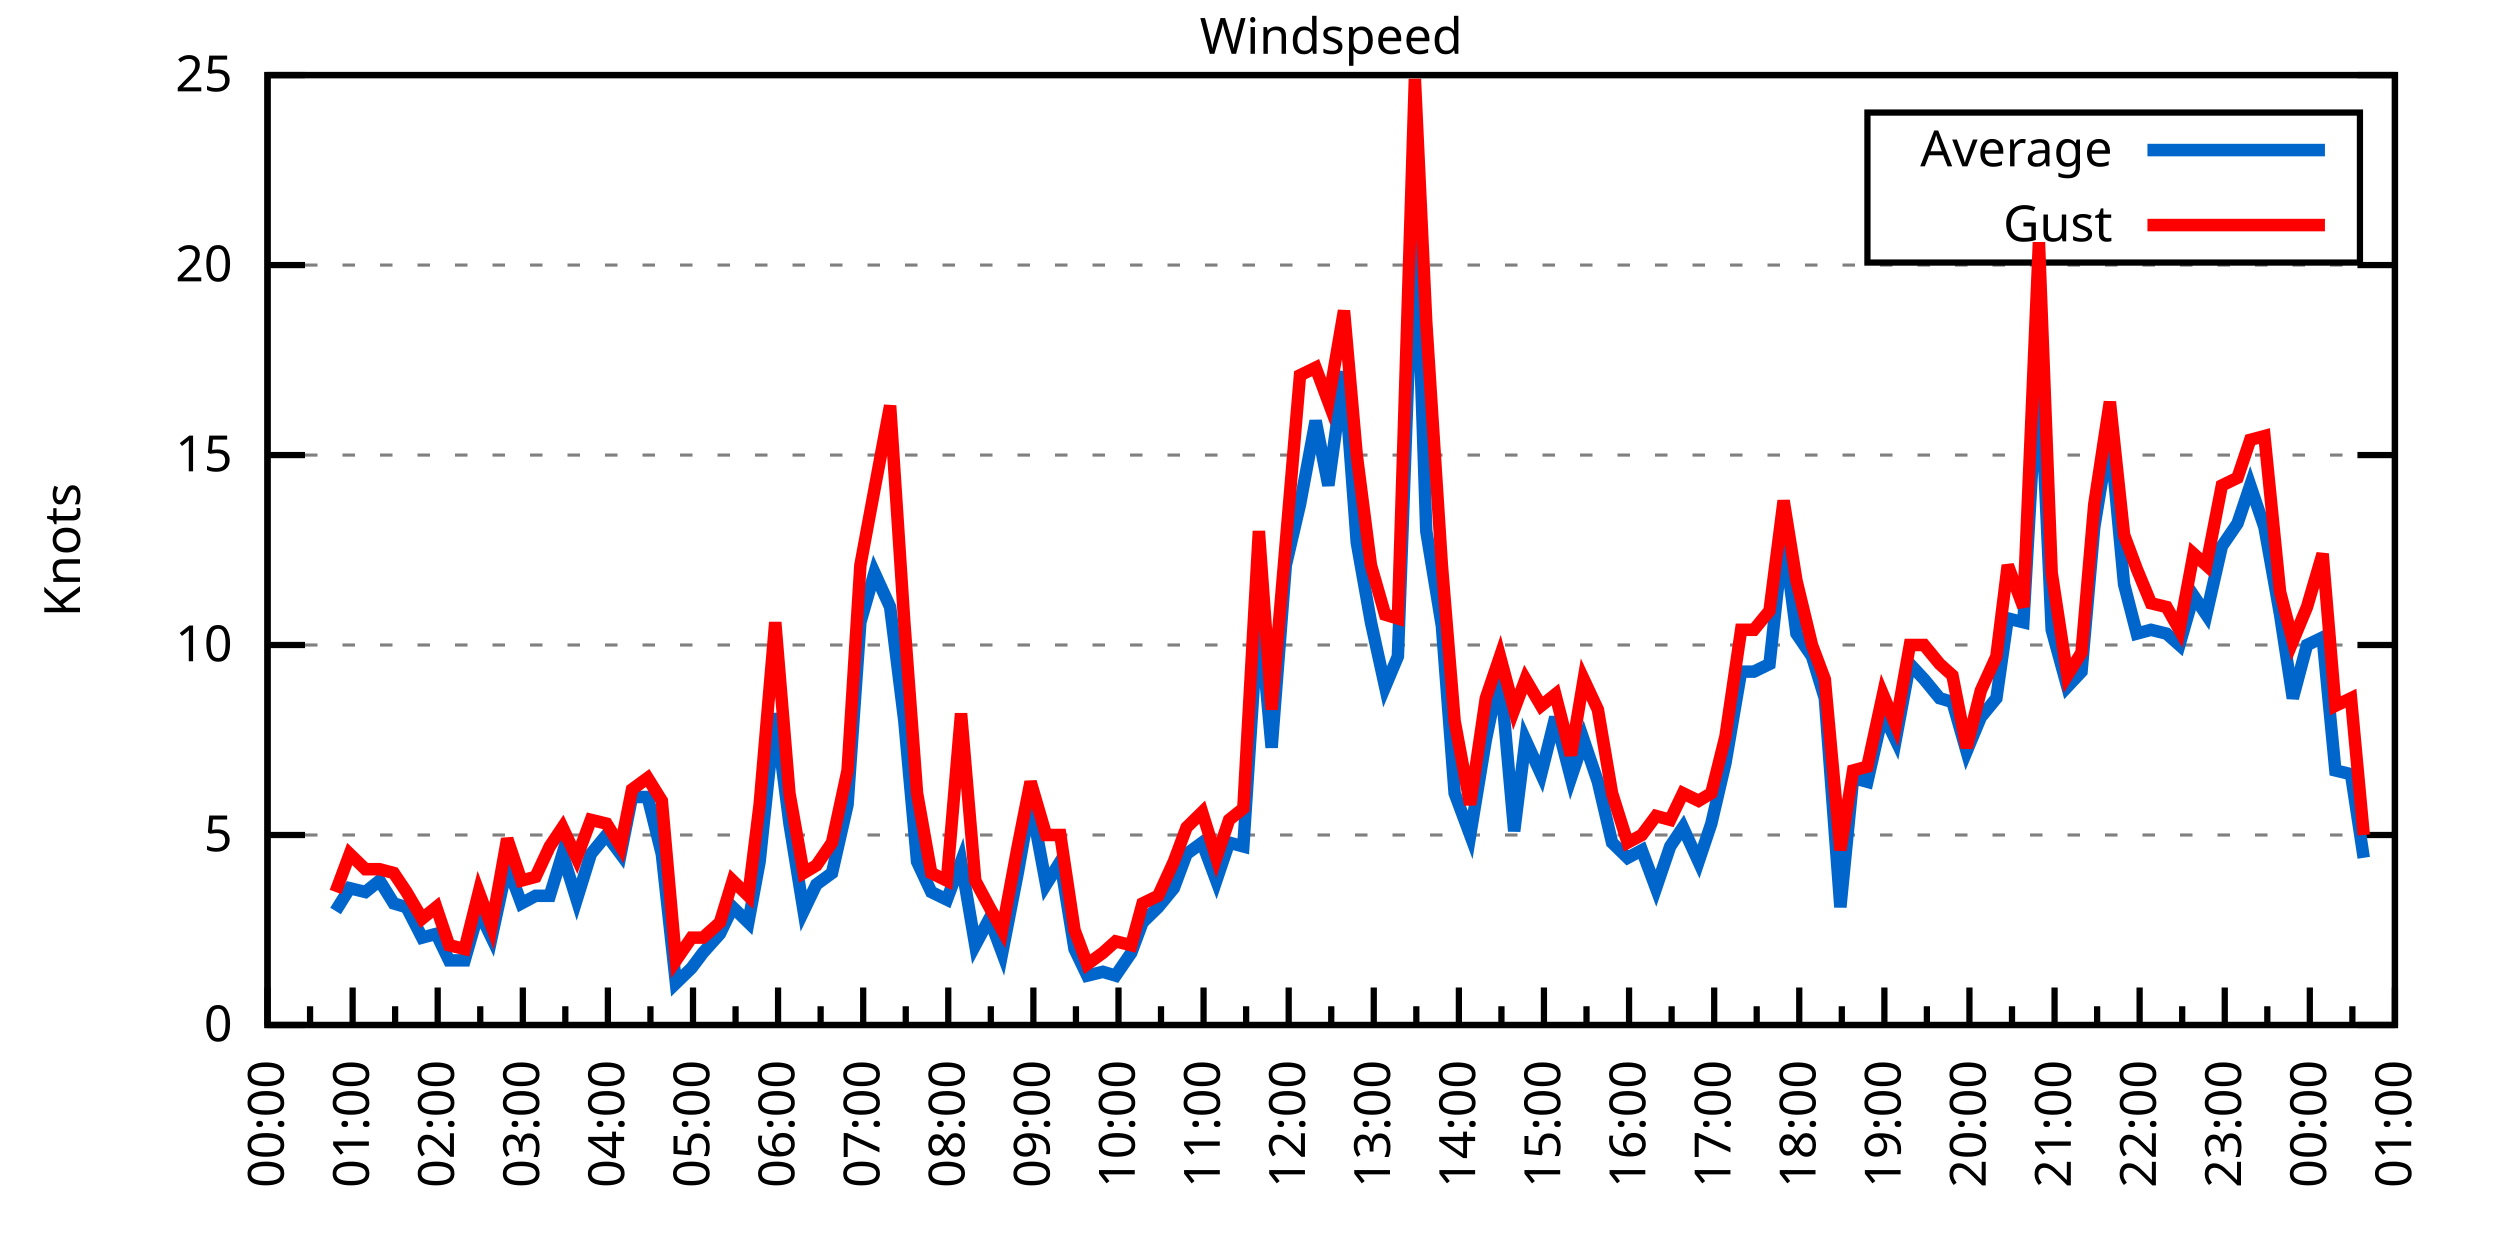
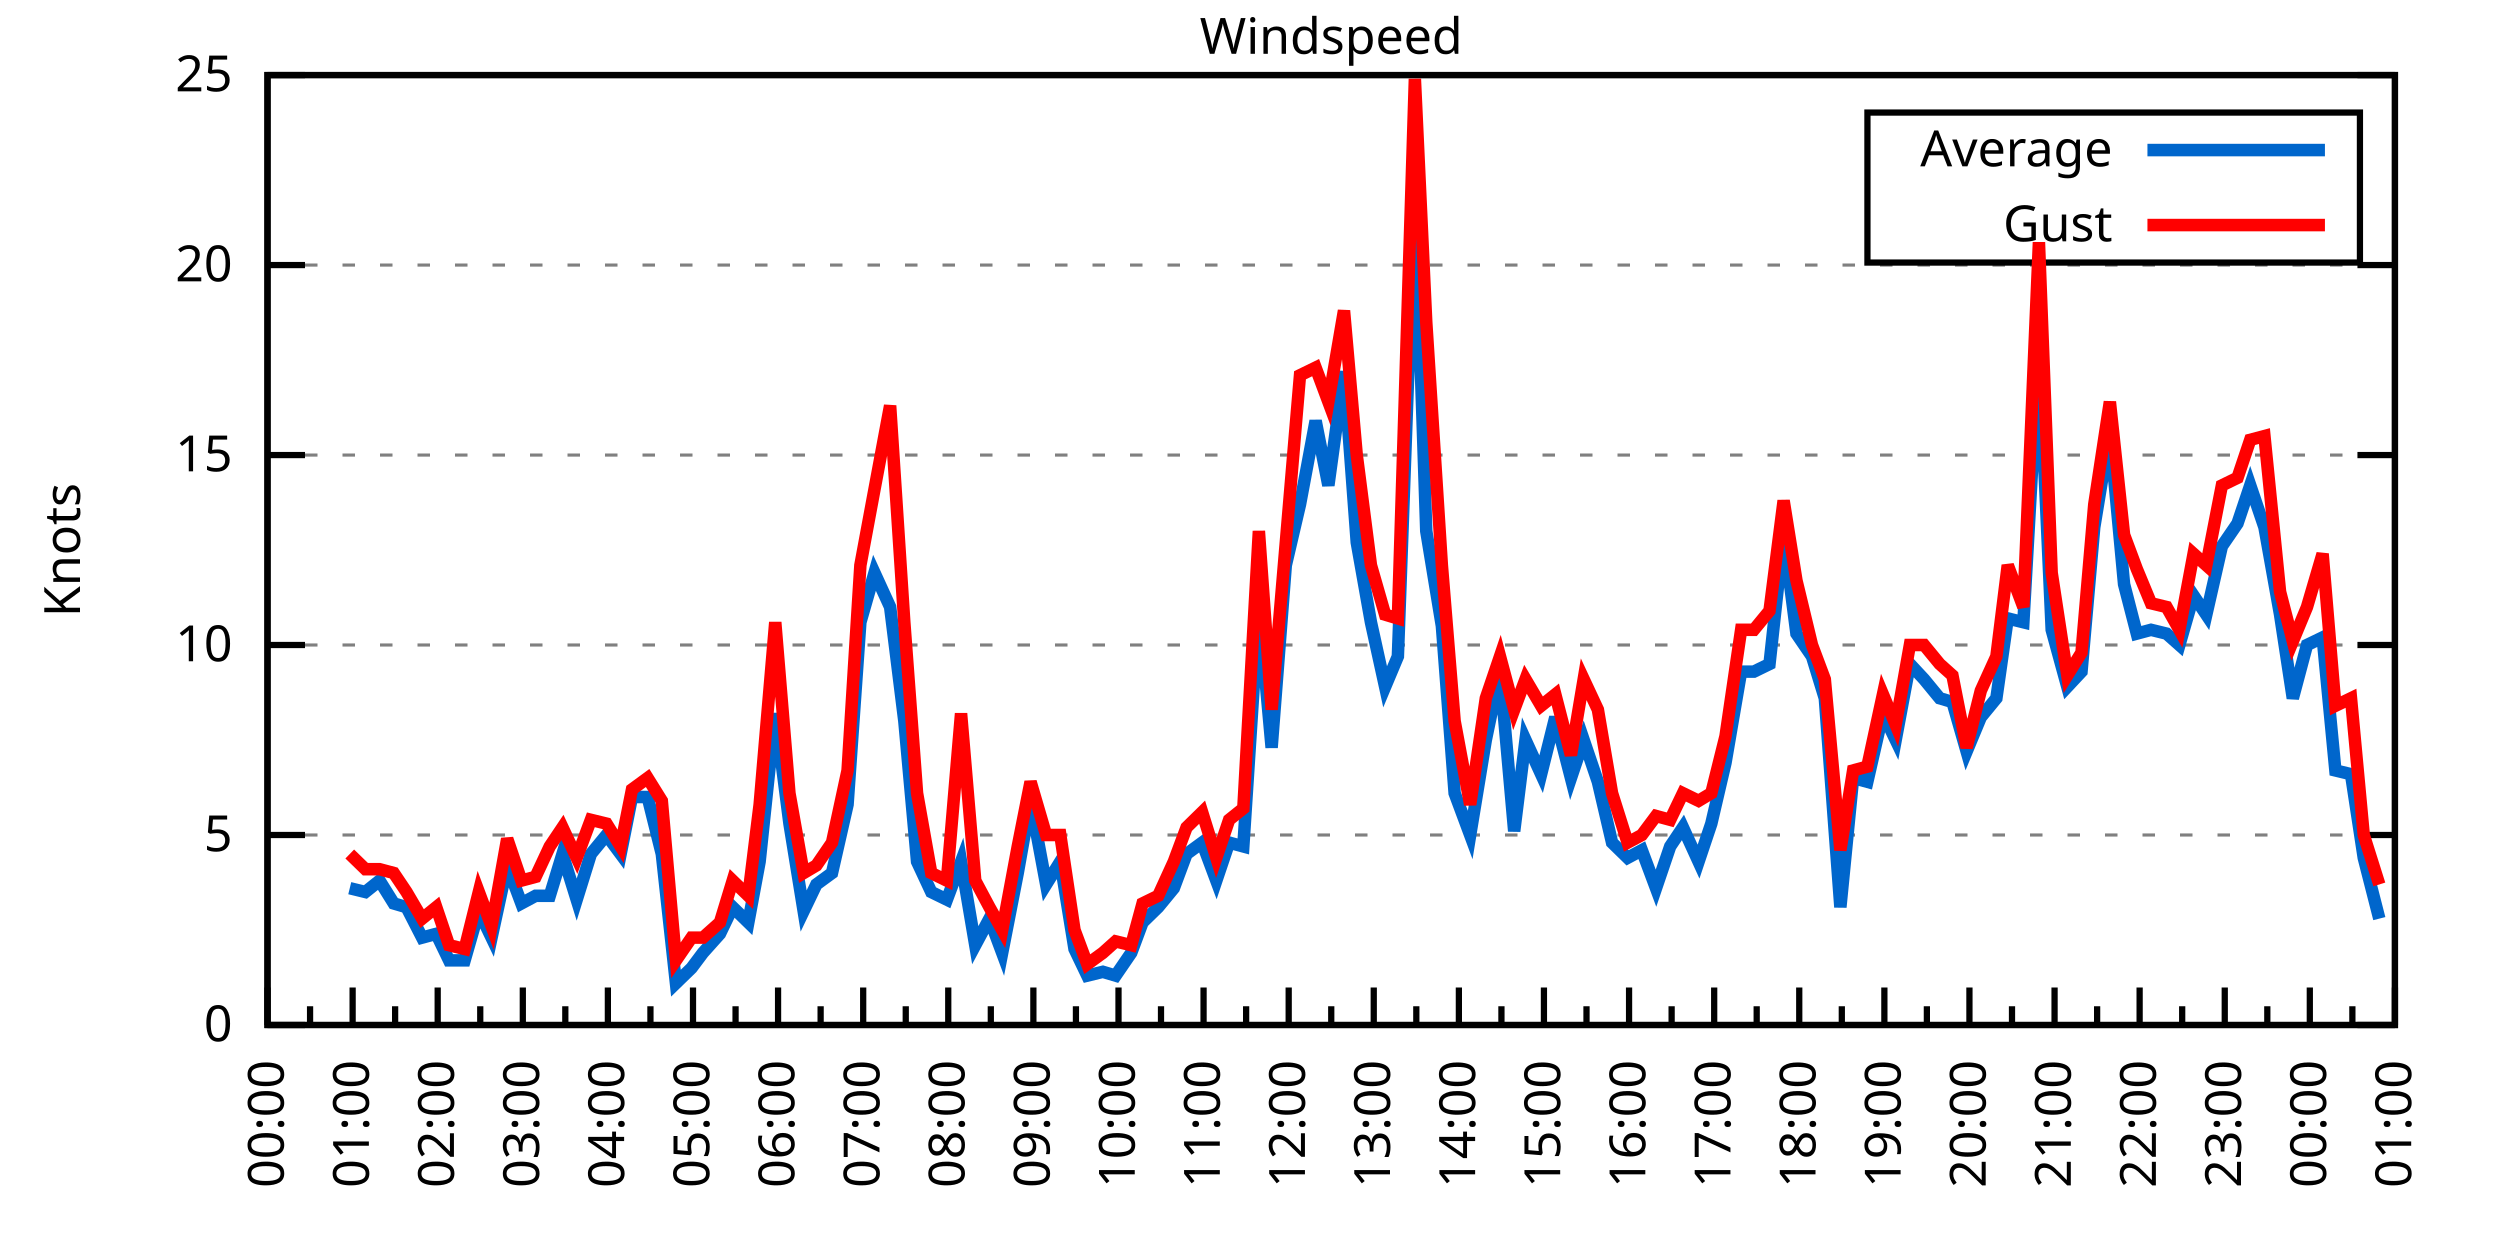
<svg xmlns="http://www.w3.org/2000/svg" xmlns:xlink="http://www.w3.org/1999/xlink" width="400" height="200" viewBox="0 0 400 200">
  <g id="gnuplot_canvas">
    <rect x="0" y="0" width="400" height="200" fill="none" />
    <defs>
      <circle id="gpDot" r="0.5" stroke-width="0.5" stroke="currentColor" />
      <path id="gpPt0" stroke-width="0.333" stroke="currentColor" d="M-1,0 h2 M0,-1 v2" />
      <path id="gpPt1" stroke-width="0.333" stroke="currentColor" d="M-1,-1 L1,1 M1,-1 L-1,1" />
      <path id="gpPt2" stroke-width="0.333" stroke="currentColor" d="M-1,0 L1,0 M0,-1 L0,1 M-1,-1 L1,1 M-1,1 L1,-1" />
      <rect id="gpPt3" stroke-width="0.333" stroke="currentColor" x="-1" y="-1" width="2" height="2" />
      <rect id="gpPt4" stroke-width="0.333" stroke="currentColor" fill="currentColor" x="-1" y="-1" width="2" height="2" />
      <circle id="gpPt5" stroke-width="0.333" stroke="currentColor" cx="0" cy="0" r="1" />
      <use xlink:href="#gpPt5" id="gpPt6" fill="currentColor" stroke="none" />
      <path id="gpPt7" stroke-width="0.333" stroke="currentColor" d="M0,-1.33 L-1.33,0.67 L1.33,0.67 z" />
      <use xlink:href="#gpPt7" id="gpPt8" fill="currentColor" stroke="none" />
      <use xlink:href="#gpPt7" id="gpPt9" stroke="currentColor" transform="rotate(180)" />
      <use xlink:href="#gpPt9" id="gpPt10" fill="currentColor" stroke="none" />
      <use xlink:href="#gpPt3" id="gpPt11" stroke="currentColor" transform="rotate(45)" />
      <use xlink:href="#gpPt11" id="gpPt12" fill="currentColor" stroke="none" />
      <path id="gpPt13" stroke-width="0.333" stroke="currentColor" d="M0,1.330 L1.265,0.411 L0.782,-1.067 L-0.782,-1.076 L-1.265,0.411 z" />
      <use xlink:href="#gpPt13" id="gpPt14" fill="currentColor" stroke="none" />
      <filter id="textbox" filterUnits="objectBoundingBox" x="0" y="0" height="1" width="1">
        <feFlood flood-color="white" flood-opacity="1" result="bgnd" />
        <feComposite in="SourceGraphic" in2="bgnd" operator="atop" />
      </filter>
      <filter id="greybox" filterUnits="objectBoundingBox" x="0" y="0" height="1" width="1">
        <feFlood flood-color="lightgrey" flood-opacity="1" result="grey" />
        <feComposite in="SourceGraphic" in2="grey" operator="atop" />
      </filter>
    </defs>
    <g fill="none" color="white" stroke="currentColor" stroke-width="1.00" stroke-linecap="butt" stroke-linejoin="miter">
</g>
    <g fill="none" color="black" stroke="currentColor" stroke-width="1.00" stroke-linecap="butt" stroke-linejoin="miter">
      <g stroke="none" shape-rendering="crispEdges">
        <polygon fill="rgb(255, 255, 255)" points="42.80,164.00 383.18,164.00 383.18,12.02 42.80,12.02 " />
      </g>
    </g>
    <g fill="none" color="black" stroke="currentColor" stroke-width="1.00" stroke-linecap="butt" stroke-linejoin="miter">
</g>
    <g fill="none" color="black" stroke="black" stroke-width="0.50" stroke-linecap="butt" stroke-linejoin="miter">
</g>
    <g fill="none" color="gray" stroke="currentColor" stroke-width="0.50" stroke-linecap="butt" stroke-linejoin="miter">
      <path stroke="gray" stroke-dasharray="2,4" class="gridline" d="M42.80,164.00 L383.19,164.00  " />
    </g>
    <g fill="none" color="gray" stroke="gray" stroke-width="1.00" stroke-linecap="butt" stroke-linejoin="miter">
</g>
    <g fill="none" color="black" stroke="currentColor" stroke-width="1.00" stroke-linecap="butt" stroke-linejoin="miter">
      <path stroke="black" d="M42.80,164.00 L48.80,164.00 M383.19,164.00 L377.19,164.00  " />
      <g transform="translate(37.20,166.60)" stroke="none" fill="black" font-family="Sans" font-size="8.00" text-anchor="end">
        <text>
          <tspan font-family="Sans"> 0</tspan>
        </text>
      </g>
    </g>
    <g fill="none" color="black" stroke="currentColor" stroke-width="1.00" stroke-linecap="butt" stroke-linejoin="miter">
</g>
    <g fill="none" color="black" stroke="black" stroke-width="0.50" stroke-linecap="butt" stroke-linejoin="miter">
</g>
    <g fill="none" color="gray" stroke="currentColor" stroke-width="0.50" stroke-linecap="butt" stroke-linejoin="miter">
      <path stroke="gray" stroke-dasharray="2,4" class="gridline" d="M42.80,133.60 L383.19,133.60  " />
    </g>
    <g fill="none" color="gray" stroke="gray" stroke-width="1.00" stroke-linecap="butt" stroke-linejoin="miter">
</g>
    <g fill="none" color="black" stroke="currentColor" stroke-width="1.00" stroke-linecap="butt" stroke-linejoin="miter">
      <path stroke="black" d="M42.80,133.60 L48.80,133.60 M383.19,133.60 L377.19,133.60  " />
      <g transform="translate(37.20,136.20)" stroke="none" fill="black" font-family="Sans" font-size="8.00" text-anchor="end">
        <text>
          <tspan font-family="Sans"> 5</tspan>
        </text>
      </g>
    </g>
    <g fill="none" color="black" stroke="currentColor" stroke-width="1.00" stroke-linecap="butt" stroke-linejoin="miter">
</g>
    <g fill="none" color="black" stroke="black" stroke-width="0.50" stroke-linecap="butt" stroke-linejoin="miter">
</g>
    <g fill="none" color="gray" stroke="currentColor" stroke-width="0.50" stroke-linecap="butt" stroke-linejoin="miter">
      <path stroke="gray" stroke-dasharray="2,4" class="gridline" d="M42.80,103.20 L383.19,103.20  " />
    </g>
    <g fill="none" color="gray" stroke="gray" stroke-width="1.00" stroke-linecap="butt" stroke-linejoin="miter">
</g>
    <g fill="none" color="black" stroke="currentColor" stroke-width="1.00" stroke-linecap="butt" stroke-linejoin="miter">
      <path stroke="black" d="M42.80,103.20 L48.80,103.20 M383.19,103.20 L377.19,103.20  " />
      <g transform="translate(37.20,105.80)" stroke="none" fill="black" font-family="Sans" font-size="8.00" text-anchor="end">
        <text>
          <tspan font-family="Sans"> 10</tspan>
        </text>
      </g>
    </g>
    <g fill="none" color="black" stroke="currentColor" stroke-width="1.00" stroke-linecap="butt" stroke-linejoin="miter">
</g>
    <g fill="none" color="black" stroke="black" stroke-width="0.50" stroke-linecap="butt" stroke-linejoin="miter">
</g>
    <g fill="none" color="gray" stroke="currentColor" stroke-width="0.50" stroke-linecap="butt" stroke-linejoin="miter">
      <path stroke="gray" stroke-dasharray="2,4" class="gridline" d="M42.80,72.81 L383.19,72.81  " />
    </g>
    <g fill="none" color="gray" stroke="gray" stroke-width="1.00" stroke-linecap="butt" stroke-linejoin="miter">
</g>
    <g fill="none" color="black" stroke="currentColor" stroke-width="1.00" stroke-linecap="butt" stroke-linejoin="miter">
      <path stroke="black" d="M42.80,72.81 L48.80,72.81 M383.19,72.81 L377.19,72.81  " />
      <g transform="translate(37.20,75.41)" stroke="none" fill="black" font-family="Sans" font-size="8.00" text-anchor="end">
        <text>
          <tspan font-family="Sans"> 15</tspan>
        </text>
      </g>
    </g>
    <g fill="none" color="black" stroke="currentColor" stroke-width="1.00" stroke-linecap="butt" stroke-linejoin="miter">
</g>
    <g fill="none" color="black" stroke="black" stroke-width="0.50" stroke-linecap="butt" stroke-linejoin="miter">
</g>
    <g fill="none" color="gray" stroke="currentColor" stroke-width="0.50" stroke-linecap="butt" stroke-linejoin="miter">
      <path stroke="gray" stroke-dasharray="2,4" class="gridline" d="M42.80,42.41 L383.19,42.41  " />
    </g>
    <g fill="none" color="gray" stroke="gray" stroke-width="1.00" stroke-linecap="butt" stroke-linejoin="miter">
</g>
    <g fill="none" color="black" stroke="currentColor" stroke-width="1.00" stroke-linecap="butt" stroke-linejoin="miter">
      <path stroke="black" d="M42.80,42.41 L48.80,42.41 M383.19,42.41 L377.19,42.41  " />
      <g transform="translate(37.20,45.01)" stroke="none" fill="black" font-family="Sans" font-size="8.00" text-anchor="end">
        <text>
          <tspan font-family="Sans"> 20</tspan>
        </text>
      </g>
    </g>
    <g fill="none" color="black" stroke="currentColor" stroke-width="1.00" stroke-linecap="butt" stroke-linejoin="miter">
</g>
    <g fill="none" color="black" stroke="black" stroke-width="0.50" stroke-linecap="butt" stroke-linejoin="miter">
</g>
    <g fill="none" color="gray" stroke="currentColor" stroke-width="0.50" stroke-linecap="butt" stroke-linejoin="miter">
      <path stroke="gray" stroke-dasharray="2,4" class="gridline" d="M42.80,12.01 L383.19,12.01  " />
    </g>
    <g fill="none" color="gray" stroke="gray" stroke-width="1.00" stroke-linecap="butt" stroke-linejoin="miter">
</g>
    <g fill="none" color="black" stroke="currentColor" stroke-width="1.00" stroke-linecap="butt" stroke-linejoin="miter">
      <path stroke="black" d="M42.80,12.01 L48.80,12.01 M383.19,12.01 L377.19,12.01  " />
      <g transform="translate(37.20,14.61)" stroke="none" fill="black" font-family="Sans" font-size="8.00" text-anchor="end">
        <text>
          <tspan font-family="Sans"> 25</tspan>
        </text>
      </g>
    </g>
    <g fill="none" color="black" stroke="currentColor" stroke-width="1.00" stroke-linecap="butt" stroke-linejoin="miter">
      <path stroke="black" d="M42.80,164.00 L42.80,158.00  " />
      <g transform="translate(45.40,169.60) rotate(270)" stroke="none" fill="black" font-family="Sans" font-size="8.00" text-anchor="end">
        <text>
          <tspan font-family="Sans">00:00</tspan>
        </text>
      </g>
    </g>
    <g fill="none" color="black" stroke="currentColor" stroke-width="1.00" stroke-linecap="butt" stroke-linejoin="miter">
      <path stroke="black" d="M49.61,164.00 L49.61,161.00 M56.42,164.00 L56.42,158.00  " />
      <g transform="translate(59.02,169.60) rotate(270)" stroke="none" fill="black" font-family="Sans" font-size="8.00" text-anchor="end">
        <text>
          <tspan font-family="Sans">01:00</tspan>
        </text>
      </g>
    </g>
    <g fill="none" color="black" stroke="currentColor" stroke-width="1.00" stroke-linecap="butt" stroke-linejoin="miter">
      <path stroke="black" d="M63.22,164.00 L63.22,161.00 M70.03,164.00 L70.03,158.00  " />
      <g transform="translate(72.63,169.60) rotate(270)" stroke="none" fill="black" font-family="Sans" font-size="8.00" text-anchor="end">
        <text>
          <tspan font-family="Sans">02:00</tspan>
        </text>
      </g>
    </g>
    <g fill="none" color="black" stroke="currentColor" stroke-width="1.00" stroke-linecap="butt" stroke-linejoin="miter">
      <path stroke="black" d="M76.84,164.00 L76.84,161.00 M83.65,164.00 L83.65,158.00  " />
      <g transform="translate(86.25,169.60) rotate(270)" stroke="none" fill="black" font-family="Sans" font-size="8.00" text-anchor="end">
        <text>
          <tspan font-family="Sans">03:00</tspan>
        </text>
      </g>
    </g>
    <g fill="none" color="black" stroke="currentColor" stroke-width="1.00" stroke-linecap="butt" stroke-linejoin="miter">
      <path stroke="black" d="M90.45,164.00 L90.45,161.00 M97.26,164.00 L97.26,158.00  " />
      <g transform="translate(99.86,169.60) rotate(270)" stroke="none" fill="black" font-family="Sans" font-size="8.00" text-anchor="end">
        <text>
          <tspan font-family="Sans">04:00</tspan>
        </text>
      </g>
    </g>
    <g fill="none" color="black" stroke="currentColor" stroke-width="1.00" stroke-linecap="butt" stroke-linejoin="miter">
      <path stroke="black" d="M104.07,164.00 L104.07,161.00 M110.88,164.00 L110.88,158.00  " />
      <g transform="translate(113.48,169.60) rotate(270)" stroke="none" fill="black" font-family="Sans" font-size="8.00" text-anchor="end">
        <text>
          <tspan font-family="Sans">05:00</tspan>
        </text>
      </g>
    </g>
    <g fill="none" color="black" stroke="currentColor" stroke-width="1.00" stroke-linecap="butt" stroke-linejoin="miter">
      <path stroke="black" d="M117.69,164.00 L117.69,161.00 M124.49,164.00 L124.49,158.00  " />
      <g transform="translate(127.09,169.60) rotate(270)" stroke="none" fill="black" font-family="Sans" font-size="8.00" text-anchor="end">
        <text>
          <tspan font-family="Sans">06:00</tspan>
        </text>
      </g>
    </g>
    <g fill="none" color="black" stroke="currentColor" stroke-width="1.00" stroke-linecap="butt" stroke-linejoin="miter">
      <path stroke="black" d="M131.30,164.00 L131.30,161.00 M138.11,164.00 L138.11,158.00  " />
      <g transform="translate(140.71,169.60) rotate(270)" stroke="none" fill="black" font-family="Sans" font-size="8.00" text-anchor="end">
        <text>
          <tspan font-family="Sans">07:00</tspan>
        </text>
      </g>
    </g>
    <g fill="none" color="black" stroke="currentColor" stroke-width="1.00" stroke-linecap="butt" stroke-linejoin="miter">
      <path stroke="black" d="M144.92,164.00 L144.92,161.00 M151.72,164.00 L151.72,158.00  " />
      <g transform="translate(154.32,169.60) rotate(270)" stroke="none" fill="black" font-family="Sans" font-size="8.00" text-anchor="end">
        <text>
          <tspan font-family="Sans">08:00</tspan>
        </text>
      </g>
    </g>
    <g fill="none" color="black" stroke="currentColor" stroke-width="1.00" stroke-linecap="butt" stroke-linejoin="miter">
      <path stroke="black" d="M158.53,164.00 L158.53,161.00 M165.34,164.00 L165.34,158.00  " />
      <g transform="translate(167.94,169.60) rotate(270)" stroke="none" fill="black" font-family="Sans" font-size="8.00" text-anchor="end">
        <text>
          <tspan font-family="Sans">09:00</tspan>
        </text>
      </g>
    </g>
    <g fill="none" color="black" stroke="currentColor" stroke-width="1.00" stroke-linecap="butt" stroke-linejoin="miter">
      <path stroke="black" d="M172.15,164.00 L172.15,161.00 M178.96,164.00 L178.96,158.00  " />
      <g transform="translate(181.56,169.60) rotate(270)" stroke="none" fill="black" font-family="Sans" font-size="8.00" text-anchor="end">
        <text>
          <tspan font-family="Sans">10:00</tspan>
        </text>
      </g>
    </g>
    <g fill="none" color="black" stroke="currentColor" stroke-width="1.00" stroke-linecap="butt" stroke-linejoin="miter">
      <path stroke="black" d="M185.76,164.00 L185.76,161.00 M192.57,164.00 L192.57,158.00  " />
      <g transform="translate(195.17,169.60) rotate(270)" stroke="none" fill="black" font-family="Sans" font-size="8.00" text-anchor="end">
        <text>
          <tspan font-family="Sans">11:00</tspan>
        </text>
      </g>
    </g>
    <g fill="none" color="black" stroke="currentColor" stroke-width="1.00" stroke-linecap="butt" stroke-linejoin="miter">
      <path stroke="black" d="M199.38,164.00 L199.38,161.00 M206.19,164.00 L206.19,158.00  " />
      <g transform="translate(208.79,169.60) rotate(270)" stroke="none" fill="black" font-family="Sans" font-size="8.00" text-anchor="end">
        <text>
          <tspan font-family="Sans">12:00</tspan>
        </text>
      </g>
    </g>
    <g fill="none" color="black" stroke="currentColor" stroke-width="1.00" stroke-linecap="butt" stroke-linejoin="miter">
      <path stroke="black" d="M213.00,164.00 L213.00,161.00 M219.80,164.00 L219.80,158.00  " />
      <g transform="translate(222.40,169.60) rotate(270)" stroke="none" fill="black" font-family="Sans" font-size="8.00" text-anchor="end">
        <text>
          <tspan font-family="Sans">13:00</tspan>
        </text>
      </g>
    </g>
    <g fill="none" color="black" stroke="currentColor" stroke-width="1.00" stroke-linecap="butt" stroke-linejoin="miter">
      <path stroke="black" d="M226.61,164.00 L226.61,161.00 M233.42,164.00 L233.42,158.00  " />
      <g transform="translate(236.02,169.60) rotate(270)" stroke="none" fill="black" font-family="Sans" font-size="8.00" text-anchor="end">
        <text>
          <tspan font-family="Sans">14:00</tspan>
        </text>
      </g>
    </g>
    <g fill="none" color="black" stroke="currentColor" stroke-width="1.00" stroke-linecap="butt" stroke-linejoin="miter">
      <path stroke="black" d="M240.23,164.00 L240.23,161.00 M247.03,164.00 L247.03,158.00  " />
      <g transform="translate(249.63,169.60) rotate(270)" stroke="none" fill="black" font-family="Sans" font-size="8.00" text-anchor="end">
        <text>
          <tspan font-family="Sans">15:00</tspan>
        </text>
      </g>
    </g>
    <g fill="none" color="black" stroke="currentColor" stroke-width="1.00" stroke-linecap="butt" stroke-linejoin="miter">
      <path stroke="black" d="M253.84,164.00 L253.84,161.00 M260.65,164.00 L260.65,158.00  " />
      <g transform="translate(263.25,169.60) rotate(270)" stroke="none" fill="black" font-family="Sans" font-size="8.00" text-anchor="end">
        <text>
          <tspan font-family="Sans">16:00</tspan>
        </text>
      </g>
    </g>
    <g fill="none" color="black" stroke="currentColor" stroke-width="1.00" stroke-linecap="butt" stroke-linejoin="miter">
      <path stroke="black" d="M267.46,164.00 L267.46,161.00 M274.27,164.00 L274.27,158.00  " />
      <g transform="translate(276.87,169.60) rotate(270)" stroke="none" fill="black" font-family="Sans" font-size="8.00" text-anchor="end">
        <text>
          <tspan font-family="Sans">17:00</tspan>
        </text>
      </g>
    </g>
    <g fill="none" color="black" stroke="currentColor" stroke-width="1.00" stroke-linecap="butt" stroke-linejoin="miter">
      <path stroke="black" d="M281.07,164.00 L281.07,161.00 M287.88,164.00 L287.88,158.00  " />
      <g transform="translate(290.48,169.60) rotate(270)" stroke="none" fill="black" font-family="Sans" font-size="8.00" text-anchor="end">
        <text>
          <tspan font-family="Sans">18:00</tspan>
        </text>
      </g>
    </g>
    <g fill="none" color="black" stroke="currentColor" stroke-width="1.00" stroke-linecap="butt" stroke-linejoin="miter">
      <path stroke="black" d="M294.69,164.00 L294.69,161.00 M301.50,164.00 L301.50,158.00  " />
      <g transform="translate(304.10,169.60) rotate(270)" stroke="none" fill="black" font-family="Sans" font-size="8.00" text-anchor="end">
        <text>
          <tspan font-family="Sans">19:00</tspan>
        </text>
      </g>
    </g>
    <g fill="none" color="black" stroke="currentColor" stroke-width="1.00" stroke-linecap="butt" stroke-linejoin="miter">
      <path stroke="black" d="M308.30,164.00 L308.30,161.00 M315.11,164.00 L315.11,158.00  " />
      <g transform="translate(317.71,169.60) rotate(270)" stroke="none" fill="black" font-family="Sans" font-size="8.00" text-anchor="end">
        <text>
          <tspan font-family="Sans">20:00</tspan>
        </text>
      </g>
    </g>
    <g fill="none" color="black" stroke="currentColor" stroke-width="1.00" stroke-linecap="butt" stroke-linejoin="miter">
      <path stroke="black" d="M321.92,164.00 L321.92,161.00 M328.73,164.00 L328.73,158.00  " />
      <g transform="translate(331.33,169.60) rotate(270)" stroke="none" fill="black" font-family="Sans" font-size="8.00" text-anchor="end">
        <text>
          <tspan font-family="Sans">21:00</tspan>
        </text>
      </g>
    </g>
    <g fill="none" color="black" stroke="currentColor" stroke-width="1.00" stroke-linecap="butt" stroke-linejoin="miter">
      <path stroke="black" d="M335.54,164.00 L335.54,161.00 M342.34,164.00 L342.34,158.00  " />
      <g transform="translate(344.94,169.60) rotate(270)" stroke="none" fill="black" font-family="Sans" font-size="8.00" text-anchor="end">
        <text>
          <tspan font-family="Sans">22:00</tspan>
        </text>
      </g>
    </g>
    <g fill="none" color="black" stroke="currentColor" stroke-width="1.00" stroke-linecap="butt" stroke-linejoin="miter">
      <path stroke="black" d="M349.15,164.00 L349.15,161.00 M355.96,164.00 L355.96,158.00  " />
      <g transform="translate(358.56,169.60) rotate(270)" stroke="none" fill="black" font-family="Sans" font-size="8.00" text-anchor="end">
        <text>
          <tspan font-family="Sans">23:00</tspan>
        </text>
      </g>
    </g>
    <g fill="none" color="black" stroke="currentColor" stroke-width="1.00" stroke-linecap="butt" stroke-linejoin="miter">
      <path stroke="black" d="M362.77,164.00 L362.77,161.00 M369.57,164.00 L369.57,158.00  " />
      <g transform="translate(372.17,169.60) rotate(270)" stroke="none" fill="black" font-family="Sans" font-size="8.00" text-anchor="end">
        <text>
          <tspan font-family="Sans">00:00</tspan>
        </text>
      </g>
    </g>
    <g fill="none" color="black" stroke="currentColor" stroke-width="1.00" stroke-linecap="butt" stroke-linejoin="miter">
      <path stroke="black" d="M376.38,164.00 L376.38,161.00 M383.19,164.00 L383.19,158.00  " />
      <g transform="translate(385.79,169.60) rotate(270)" stroke="none" fill="black" font-family="Sans" font-size="8.00" text-anchor="end">
        <text>
          <tspan font-family="Sans">01:00</tspan>
        </text>
      </g>
    </g>
    <g fill="none" color="black" stroke="currentColor" stroke-width="1.00" stroke-linecap="butt" stroke-linejoin="miter">
</g>
    <g fill="none" color="black" stroke="currentColor" stroke-width="1.00" stroke-linecap="butt" stroke-linejoin="miter">
      <path stroke="black" d="M42.80,12.01 L42.80,164.00 L383.19,164.00 L383.19,12.01 L42.80,12.01 Z  " />
    </g>
    <g fill="none" color="black" stroke="currentColor" stroke-width="1.00" stroke-linecap="butt" stroke-linejoin="miter">
      <g transform="translate(12.80,88.01) rotate(270)" stroke="none" fill="black" font-family="Sans" font-size="8.00" text-anchor="middle">
        <text>
          <tspan font-family="Sans">Knots</tspan>
        </text>
      </g>
    </g>
    <g fill="none" color="black" stroke="currentColor" stroke-width="1.00" stroke-linecap="butt" stroke-linejoin="miter">
</g>
    <g fill="none" color="black" stroke="currentColor" stroke-width="1.00" stroke-linecap="butt" stroke-linejoin="miter">
      <path stroke="black" d="M298.79,42.01 L298.79,18.01 L377.59,18.01 L377.59,42.01 L298.79,42.01 Z  " />
    </g>
    <g id="Windspeed_plot_1">
      <g fill="none" color="white" stroke="black" stroke-width="2.00" stroke-linecap="butt" stroke-linejoin="miter">
</g>
      <g fill="none" color="black" stroke="currentColor" stroke-width="2.00" stroke-linecap="butt" stroke-linejoin="miter">
        <g transform="translate(337.99,26.61)" stroke="none" fill="black" font-family="Sans" font-size="8.00" text-anchor="end">
          <text>
            <tspan font-family="Sans">Average</tspan>
          </text>
        </g>
      </g>
      <g fill="none" color="black" stroke="currentColor" stroke-width="2.00" stroke-linecap="butt" stroke-linejoin="miter">
-         <path stroke="rgb(  0, 102, 204)" d="M343.59,24.01 L371.99,24.01 M53.69,145.76 L55.96,142.11 L58.46,142.72 L60.73,140.90 L63.00,144.55 L65.04,145.15   L67.54,150.02 L69.80,149.41 L71.85,153.66 L74.34,153.66 L76.61,145.76 L78.65,150.02 L81.15,138.47 L83.42,144.55   L85.69,143.33 L87.96,143.33 L90.00,136.64 L92.27,143.94 L94.54,136.64 L97.04,133.60 L99.30,136.64 L101.12,127.52   L103.62,127.52 L105.89,136.64 L108.15,157.31 L110.65,154.88 L112.47,152.45 L115.19,149.41 L117.23,145.15 L119.73,147.59   L121.54,137.86 L124.04,114.15 L126.31,131.78 L128.58,145.76 L130.62,141.51 L133.12,139.68 L135.61,128.74 L137.66,99.56   L139.92,91.65 L142.42,97.12 L144.69,115.36 L146.73,137.86 L149.00,142.72 L151.50,143.94 L153.77,137.86 L156.04,151.23   L158.31,146.98 L160.35,152.45 L162.84,139.68 L164.89,128.13 L167.38,141.51 L169.65,137.86 L171.92,151.84 L173.96,156.10   L176.46,155.49 L178.50,156.10 L181.00,152.45 L182.81,147.59 L185.31,145.15 L187.81,142.11 L189.85,136.64 L192.34,134.82   L194.61,140.90 L196.66,134.82 L198.93,135.43 L201.42,97.12 L203.46,119.62 L205.73,90.44 L208.00,80.71 L210.50,67.33   L212.54,77.67 L215.04,59.43 L217.08,86.79 L219.35,99.56 L221.62,109.89 L223.66,105.03 L226.38,30.86 L228.20,84.97   L230.70,100.16 L232.74,126.91 L235.23,133.60 L237.73,118.40 L240.00,107.46 L242.27,132.99 L244.08,118.40 L246.58,123.87   L248.85,114.76 L251.35,124.48 L253.39,118.40 L255.66,125.09 L257.93,134.82 L260.42,137.25 L262.69,136.03 L264.96,142.11   L267.23,135.43 L269.27,132.39 L271.77,137.86 L273.81,131.78 L276.08,122.05 L278.58,107.46 L280.62,107.46 L283.12,106.24   L285.38,85.57 L287.43,101.38 L289.92,105.03 L291.97,111.72 L294.46,145.15 L296.50,124.48 L298.77,125.09 L301.27,114.15   L303.31,118.40 L305.58,106.24 L307.85,108.68 L310.35,111.72 L312.39,112.32 L314.66,120.23 L316.93,114.76 L319.42,111.72   L321.24,98.95 L323.74,99.56 L326.23,55.78 L328.27,100.77 L330.77,109.89 L333.04,107.46 L335.08,84.36 L337.58,69.16   L339.85,93.48 L341.89,101.38 L344.16,100.77 L346.65,101.38 L348.70,103.20 L350.97,95.30 L353.01,98.34 L355.50,87.40   L358.00,83.75 L360.04,77.67 L362.31,84.36 L364.81,98.34 L366.85,111.72 L369.12,103.20 L371.62,101.99 L373.66,123.27   L376.16,123.87 L378.20,137.25  " />
+         <path stroke="rgb(  0, 102, 204)" d="M343.59,24.01 L371.99,24.01 M55.96,142.11 L58.46,142.72 L60.73,140.90 L63.00,144.55 L65.04,145.15 L67.54,150.02   L69.80,149.41 L71.85,153.66 L74.34,153.66 L76.61,145.76 L78.65,150.02 L81.15,138.47 L83.42,144.55 L85.69,143.33   L87.96,143.33 L90.00,136.64 L92.27,143.94 L94.54,136.64 L97.04,133.60 L99.30,136.64 L101.12,127.52 L103.62,127.52   L105.89,136.64 L108.15,157.31 L110.65,154.88 L112.47,152.45 L115.19,149.41 L117.23,145.15 L119.73,147.59 L121.54,137.86   L124.04,114.15 L126.31,131.78 L128.58,145.76 L130.62,141.51 L133.12,139.68 L135.61,128.74 L137.66,99.56 L139.92,91.65   L142.42,97.12 L144.69,115.36 L146.73,137.86 L149.00,142.72 L151.50,143.94 L153.77,137.86 L156.04,151.23 L158.31,146.98   L160.35,152.45 L162.84,139.68 L164.89,128.13 L167.38,141.51 L169.65,137.86 L171.92,151.84 L173.96,156.10 L176.46,155.49   L178.50,156.10 L181.00,152.45 L182.81,147.59 L185.31,145.15 L187.81,142.11 L189.85,136.64 L192.34,134.82 L194.61,140.90   L196.66,134.82 L198.93,135.43 L201.42,97.12 L203.46,119.62 L205.73,90.44 L208.00,80.71 L210.50,67.33 L212.54,77.67   L215.04,59.43 L217.08,86.79 L219.35,99.56 L221.62,109.89 L223.66,105.03 L226.38,30.86 L228.20,84.97 L230.70,100.16   L232.74,126.91 L235.23,133.60 L237.73,118.40 L240.00,107.46 L242.27,132.99 L244.08,118.40 L246.58,123.87 L248.85,114.76   L251.35,124.48 L253.39,118.40 L255.66,125.09 L257.93,134.82 L260.42,137.25 L262.69,136.03 L264.96,142.11 L267.23,135.43   L269.27,132.39 L271.77,137.86 L273.81,131.78 L276.08,122.05 L278.58,107.46 L280.62,107.46 L283.12,106.24 L285.38,85.57   L287.43,101.38 L289.92,105.03 L291.97,111.72 L294.46,145.15 L296.50,124.48 L298.77,125.09 L301.27,114.15 L303.31,118.40   L305.58,106.24 L307.85,108.68 L310.35,111.72 L312.39,112.32 L314.66,120.23 L316.93,114.76 L319.42,111.72 L321.24,98.95   L323.74,99.56 L326.23,55.78 L328.27,100.77 L330.77,109.89 L333.04,107.46 L335.08,84.36 L337.58,69.16 L339.85,93.48   L341.89,101.38 L344.16,100.77 L346.65,101.38 L348.70,103.20 L350.97,95.30 L353.01,98.34 L355.50,87.40 L358.00,83.75   L360.04,77.67 L362.31,84.36 L364.81,98.34 L366.85,111.72 L369.12,103.20 L371.62,101.99 L373.66,123.27 L376.16,123.87   L378.20,137.25 L380.69,146.98  " />
      </g>
    </g>
    <g id="Windspeed_plot_2">
      <g fill="none" color="black" stroke="currentColor" stroke-width="2.00" stroke-linecap="butt" stroke-linejoin="miter">
        <g transform="translate(337.99,38.61)" stroke="none" fill="black" font-family="Sans" font-size="8.00" text-anchor="end">
          <text>
            <tspan font-family="Sans">Gust</tspan>
          </text>
        </g>
      </g>
      <g fill="none" color="black" stroke="currentColor" stroke-width="2.00" stroke-linecap="butt" stroke-linejoin="miter">
-         <path stroke="rgb(255,   0,   0)" d="M343.59,36.01 L371.99,36.01 M53.69,142.72 L55.96,136.64 L58.46,139.07 L60.73,139.07 L63.00,139.68 L65.04,142.72   L67.54,146.98 L69.80,145.15 L71.85,151.23 L74.34,151.84 L76.61,142.72 L78.65,148.19 L81.15,134.21 L83.42,140.90   L85.69,140.29 L87.96,135.43 L90.00,132.39 L92.27,137.25 L94.54,131.17 L97.04,131.78 L99.30,135.43 L101.12,126.31   L103.62,124.48 L105.89,128.13 L108.15,153.66 L110.65,150.02 L112.47,150.02 L115.19,147.59 L117.23,140.90 L119.73,143.33   L121.54,128.74 L124.04,99.56 L126.31,126.91 L128.58,139.68 L130.62,138.47 L133.12,134.82 L135.61,123.27 L137.66,90.44   L139.92,78.28 L142.42,64.90 L144.69,99.56 L146.73,126.91 L149.00,139.68 L151.50,140.90 L153.77,114.15 L156.04,140.90   L158.31,145.15 L160.35,148.80 L162.84,135.43 L164.89,125.09 L167.38,133.60 L169.65,133.60 L171.92,148.80 L173.96,154.27   L176.46,152.45 L178.50,150.62 L181.00,151.23 L182.81,144.55 L185.31,143.33 L187.81,137.86 L189.85,132.39 L192.34,129.95   L194.61,137.25 L196.66,131.17 L198.93,129.35 L201.42,84.97 L203.46,113.54 L205.73,86.79 L208.00,60.04 L210.50,58.82   L212.54,64.29 L215.04,49.70 L217.08,72.81 L219.35,90.44 L221.62,98.34 L223.66,98.95 L226.38,12.62 L228.20,51.53   L230.70,90.44 L232.74,115.36 L235.23,128.74 L237.73,111.72 L240.00,105.03 L242.27,113.54 L244.08,108.68 L246.58,112.93   L248.85,111.11 L251.35,120.83 L253.39,108.68 L255.66,113.54 L257.93,126.91 L260.42,134.82 L262.69,133.60 L264.96,130.56   L267.23,131.17 L269.27,126.91 L271.77,128.13 L273.81,126.91 L276.08,117.80 L278.58,100.77 L280.62,100.77 L283.12,97.73   L285.38,80.10 L287.43,92.87 L289.92,103.20 L291.97,108.68 L294.46,136.03 L296.50,123.27 L298.77,122.66 L301.27,111.11   L303.31,115.97 L305.58,103.20 L307.85,103.20 L310.35,106.24 L312.39,108.07 L314.66,119.62 L316.93,110.50 L319.42,105.03   L321.24,90.44 L323.74,97.12 L326.23,38.76 L328.27,91.65 L330.77,108.07 L333.04,104.42 L335.08,80.71 L337.58,64.29   L339.85,85.57 L341.89,91.04 L344.16,96.52 L346.65,97.12 L348.70,100.77 L350.97,88.61 L353.01,90.44 L355.50,77.67   L358.00,76.45 L360.04,70.37 L362.31,69.77 L364.81,94.69 L366.85,102.60 L369.12,97.12 L371.62,88.61 L373.66,112.93   L376.16,111.72 L378.20,133.60  " />
+         <path stroke="rgb(255,   0,   0)" d="M343.59,36.01 L371.99,36.01 M55.96,136.64 L58.46,139.07 L60.73,139.07 L63.00,139.68 L65.04,142.72 L67.54,146.98   L69.80,145.15 L71.85,151.23 L74.34,151.84 L76.61,142.72 L78.65,148.19 L81.15,134.21 L83.42,140.90 L85.69,140.29   L87.96,135.43 L90.00,132.39 L92.27,137.25 L94.54,131.17 L97.04,131.78 L99.30,135.43 L101.12,126.31 L103.62,124.48   L105.89,128.13 L108.15,153.66 L110.65,150.02 L112.47,150.02 L115.19,147.59 L117.23,140.90 L119.73,143.33 L121.54,128.74   L124.04,99.56 L126.31,126.91 L128.58,139.68 L130.62,138.47 L133.12,134.82 L135.61,123.27 L137.66,90.44 L139.92,78.28   L142.42,64.90 L144.69,99.56 L146.73,126.91 L149.00,139.68 L151.50,140.90 L153.77,114.15 L156.04,140.90 L158.31,145.15   L160.35,148.80 L162.84,135.43 L164.89,125.09 L167.38,133.60 L169.65,133.60 L171.92,148.80 L173.96,154.27 L176.46,152.45   L178.50,150.62 L181.00,151.23 L182.81,144.55 L185.31,143.33 L187.81,137.86 L189.85,132.39 L192.34,129.95 L194.61,137.25   L196.66,131.17 L198.93,129.35 L201.42,84.97 L203.46,113.54 L205.73,86.79 L208.00,60.04 L210.50,58.82 L212.54,64.29   L215.04,49.70 L217.08,72.81 L219.35,90.44 L221.62,98.34 L223.66,98.95 L226.38,12.62 L228.20,51.53 L230.70,90.44   L232.74,115.36 L235.23,128.74 L237.73,111.72 L240.00,105.03 L242.27,113.54 L244.08,108.68 L246.58,112.93 L248.85,111.11   L251.35,120.83 L253.39,108.68 L255.66,113.54 L257.93,126.91 L260.42,134.82 L262.69,133.60 L264.96,130.56 L267.23,131.17   L269.27,126.91 L271.77,128.13 L273.81,126.91 L276.08,117.80 L278.58,100.77 L280.62,100.77 L283.12,97.73 L285.38,80.10   L287.43,92.87 L289.92,103.20 L291.97,108.68 L294.46,136.03 L296.50,123.27 L298.77,122.66 L301.27,111.11 L303.31,115.97   L305.58,103.20 L307.85,103.20 L310.35,106.24 L312.39,108.07 L314.66,119.62 L316.93,110.50 L319.42,105.03 L321.24,90.44   L323.74,97.12 L326.23,38.76 L328.27,91.65 L330.77,108.07 L333.04,104.42 L335.08,80.71 L337.58,64.29 L339.85,85.57   L341.89,91.04 L344.16,96.52 L346.65,97.12 L348.70,100.77 L350.97,88.61 L353.01,90.44 L355.50,77.67 L358.00,76.45   L360.04,70.37 L362.31,69.77 L364.81,94.69 L366.85,102.60 L369.12,97.12 L371.62,88.61 L373.66,112.93 L376.16,111.72   L378.20,133.60 L380.69,141.51  " />
      </g>
    </g>
    <g fill="none" color="black" stroke="currentColor" stroke-width="2.00" stroke-linecap="butt" stroke-linejoin="miter">
</g>
    <g fill="none" color="black" stroke="black" stroke-width="1.00" stroke-linecap="butt" stroke-linejoin="miter">
</g>
    <g fill="none" color="black" stroke="currentColor" stroke-width="1.00" stroke-linecap="butt" stroke-linejoin="miter">
      <path stroke="black" d="M42.80,12.01 L42.80,164.00 L383.19,164.00 L383.19,12.01 L42.80,12.01 Z  " />
    </g>
    <g fill="none" color="black" stroke="currentColor" stroke-width="1.00" stroke-linecap="butt" stroke-linejoin="miter">
      <g transform="translate(212.99,8.61)" stroke="none" fill="black" font-family="Sans" font-size="8.00" text-anchor="middle">
        <text>
          <tspan font-family="Sans">Windspeed</tspan>
        </text>
      </g>
    </g>
    <g fill="none" color="black" stroke="currentColor" stroke-width="1.00" stroke-linecap="butt" stroke-linejoin="miter">
</g>
  </g>
</svg>
